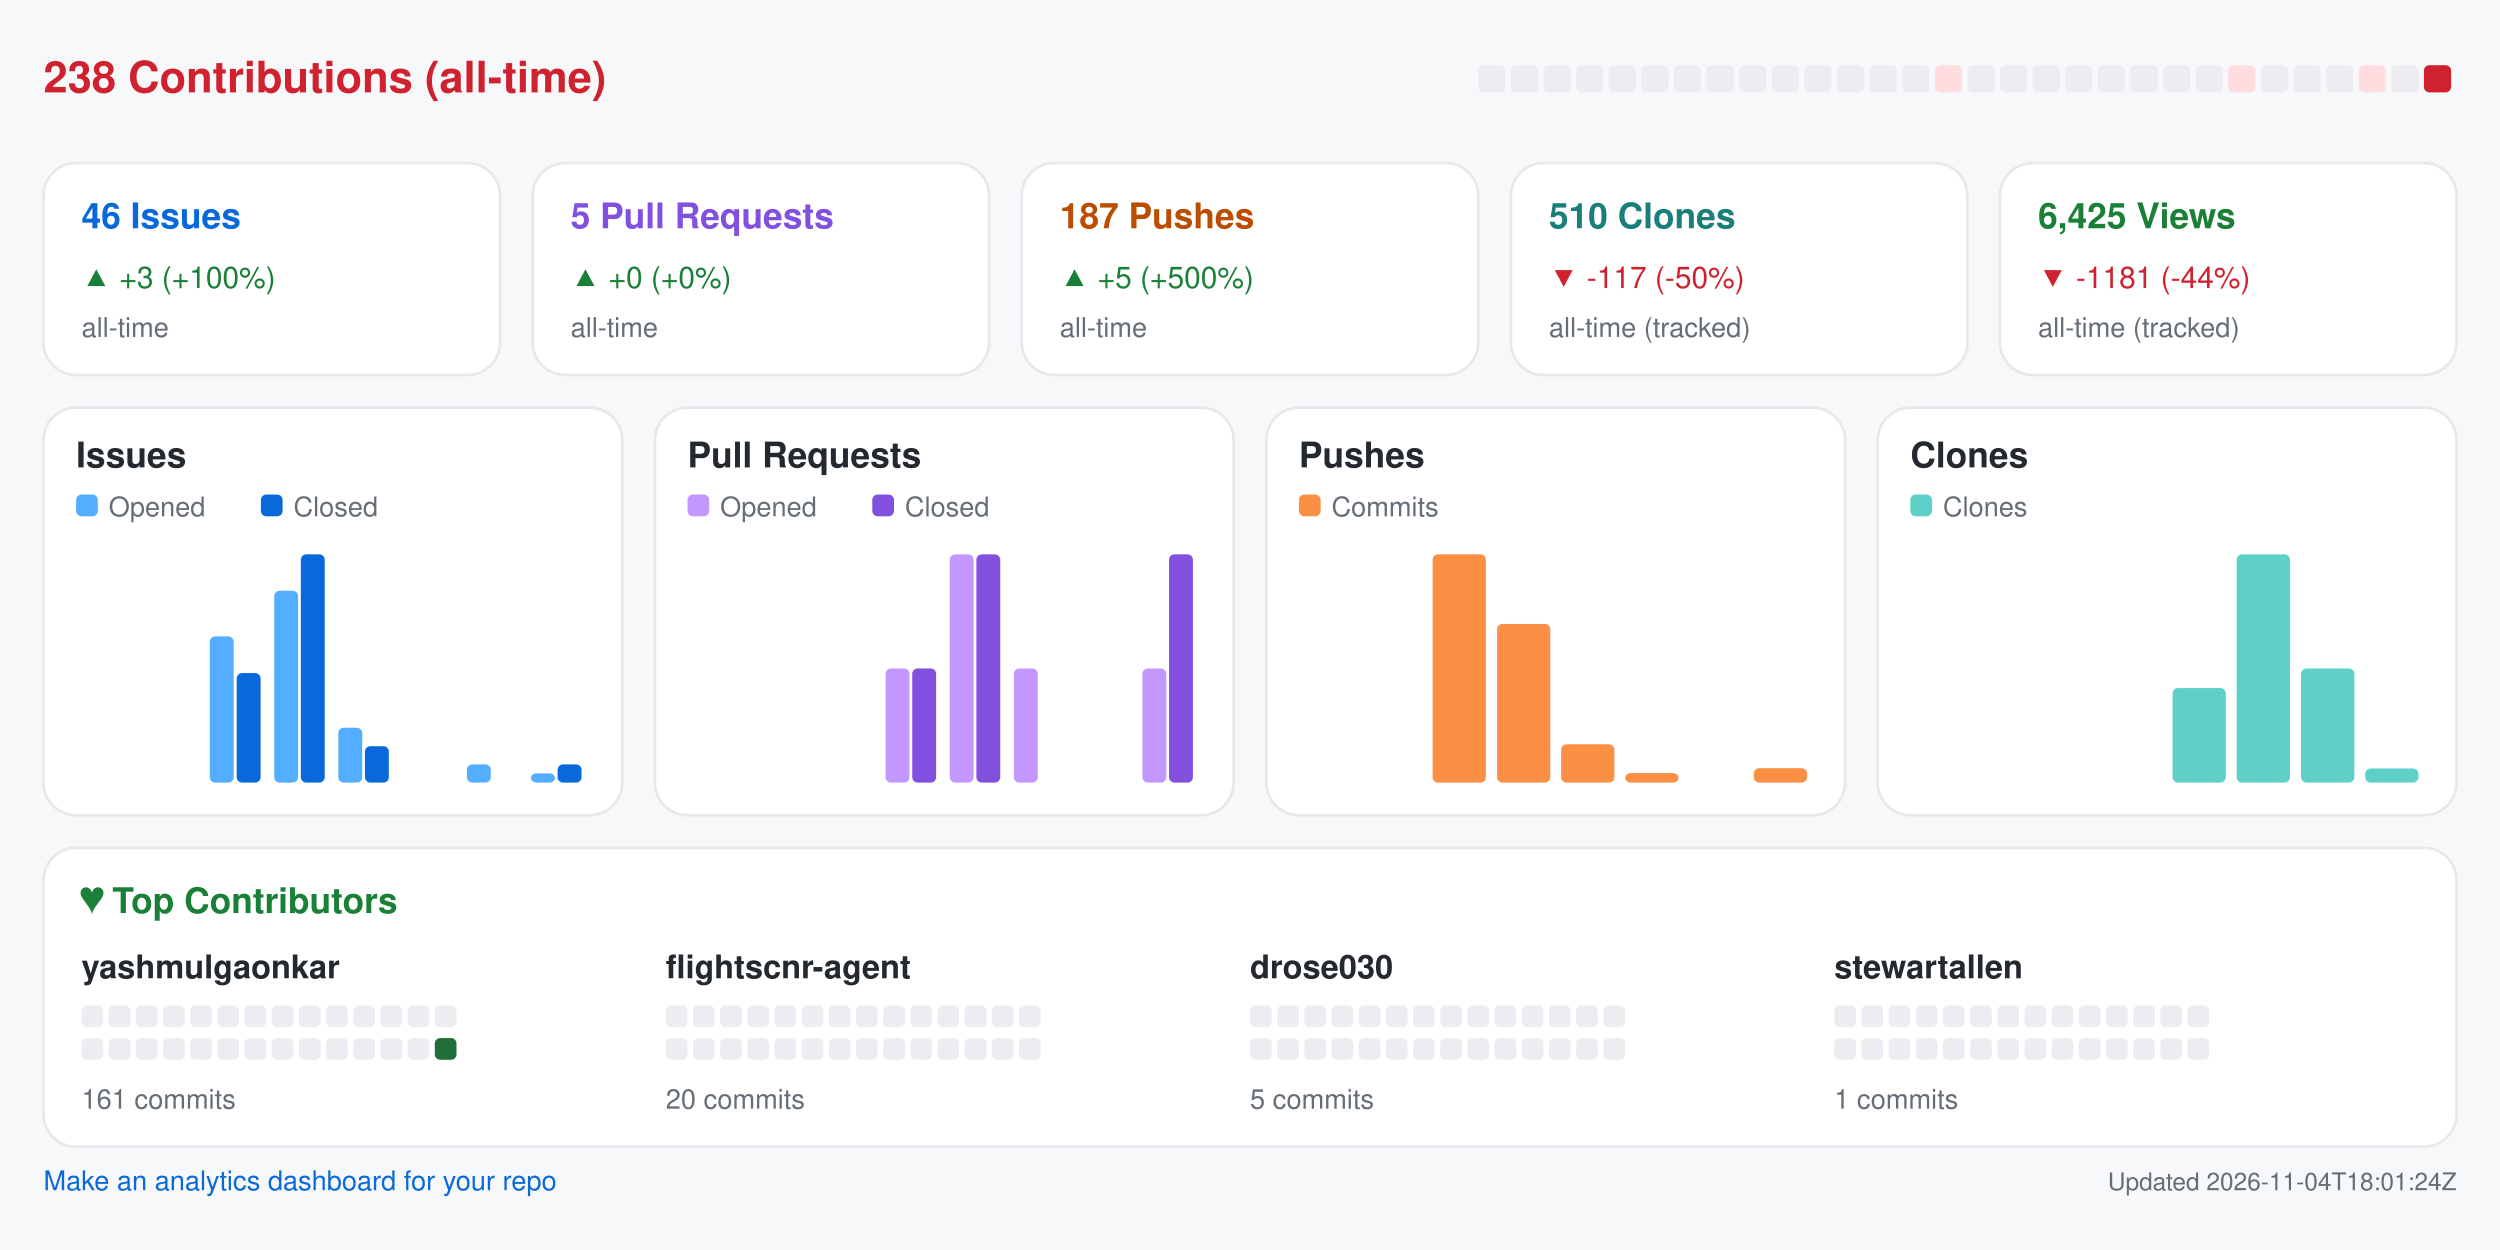
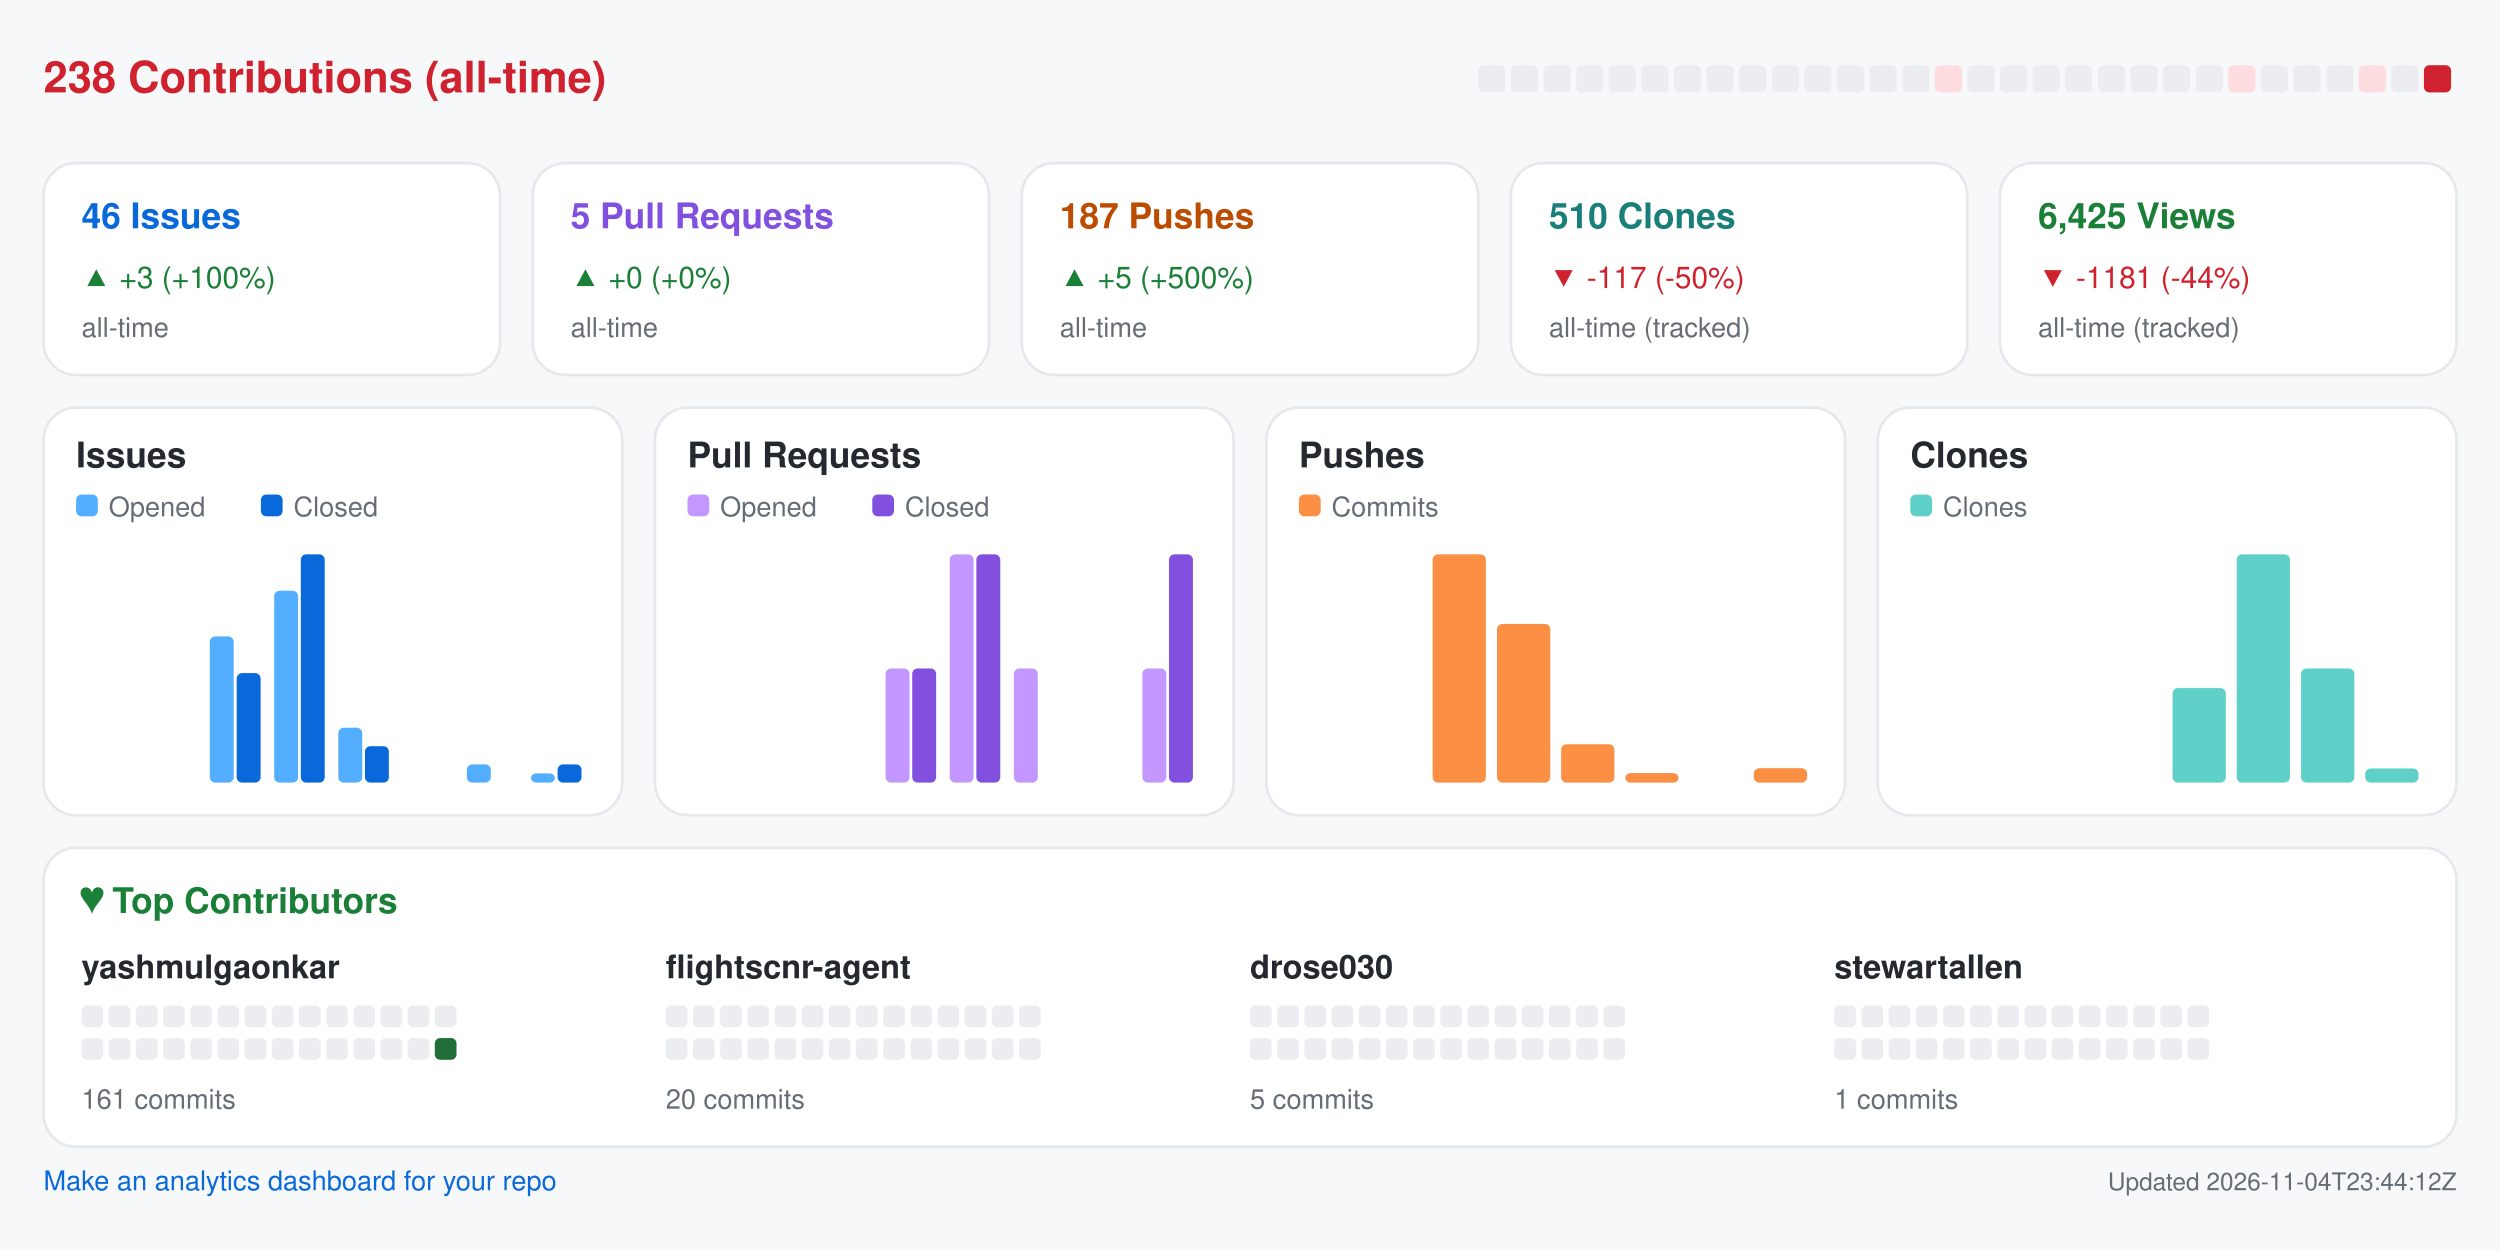
<svg xmlns="http://www.w3.org/2000/svg" width="920" height="460" viewBox="0 0 920 460" role="img" aria-label="Repository analytics for yashmulgaonkar/FlightScnr">
  <rect x="0.0" y="0.0" width="920.0" height="460.0" rx="0" fill="#f6f8fa" />
  <text x="16.0" y="34.0" fill="#cf222e" font-size="16" font-family="-apple-system,BlinkMacSystemFont,Segoe UI,Helvetica,Arial,sans-serif" font-weight="600" text-anchor="start">238 Contributions (all-time)</text>
  <rect x="544.0" y="24.0" width="10.0" height="10.0" rx="2" fill="#ebedf0" />
  <rect x="556.0" y="24.0" width="10.0" height="10.0" rx="2" fill="#ebedf0" />
  <rect x="568.0" y="24.0" width="10.0" height="10.0" rx="2" fill="#ebedf0" />
  <rect x="580.0" y="24.0" width="10.0" height="10.0" rx="2" fill="#ebedf0" />
  <rect x="592.0" y="24.0" width="10.0" height="10.0" rx="2" fill="#ebedf0" />
  <rect x="604.0" y="24.0" width="10.0" height="10.0" rx="2" fill="#ebedf0" />
  <rect x="616.0" y="24.0" width="10.0" height="10.0" rx="2" fill="#ebedf0" />
  <rect x="628.0" y="24.0" width="10.0" height="10.0" rx="2" fill="#ebedf0" />
  <rect x="640.0" y="24.0" width="10.0" height="10.0" rx="2" fill="#ebedf0" />
  <rect x="652.0" y="24.0" width="10.0" height="10.0" rx="2" fill="#ebedf0" />
  <rect x="664.0" y="24.0" width="10.0" height="10.0" rx="2" fill="#ebedf0" />
  <rect x="676.0" y="24.0" width="10.0" height="10.0" rx="2" fill="#ebedf0" />
  <rect x="688.0" y="24.0" width="10.0" height="10.0" rx="2" fill="#ebedf0" />
  <rect x="700.0" y="24.0" width="10.0" height="10.0" rx="2" fill="#ebedf0" />
  <rect x="712.0" y="24.0" width="10.0" height="10.0" rx="2" fill="#ffdce0" />
  <rect x="724.0" y="24.0" width="10.0" height="10.0" rx="2" fill="#ebedf0" />
  <rect x="736.0" y="24.0" width="10.0" height="10.0" rx="2" fill="#ebedf0" />
  <rect x="748.0" y="24.0" width="10.0" height="10.0" rx="2" fill="#ebedf0" />
  <rect x="760.0" y="24.0" width="10.0" height="10.0" rx="2" fill="#ebedf0" />
  <rect x="772.0" y="24.0" width="10.0" height="10.0" rx="2" fill="#ebedf0" />
  <rect x="784.0" y="24.0" width="10.0" height="10.0" rx="2" fill="#ebedf0" />
  <rect x="796.0" y="24.0" width="10.0" height="10.0" rx="2" fill="#ebedf0" />
  <rect x="808.0" y="24.0" width="10.0" height="10.0" rx="2" fill="#ebedf0" />
  <rect x="820.0" y="24.0" width="10.0" height="10.0" rx="2" fill="#ffdce0" />
  <rect x="832.0" y="24.0" width="10.0" height="10.0" rx="2" fill="#ebedf0" />
  <rect x="844.0" y="24.0" width="10.0" height="10.0" rx="2" fill="#ebedf0" />
  <rect x="856.0" y="24.0" width="10.0" height="10.0" rx="2" fill="#ebedf0" />
  <rect x="868.0" y="24.0" width="10.0" height="10.0" rx="2" fill="#ffdce0" />
  <rect x="880.0" y="24.0" width="10.0" height="10.0" rx="2" fill="#ebedf0" />
  <rect x="892.0" y="24.0" width="10.0" height="10.0" rx="2" fill="#cf222e" />
  <rect x="16.0" y="60.0" width="168.0" height="78.0" rx="12" fill="#ffffff" stroke="#e6e8eb" />
  <text x="30.0" y="84.0" fill="#0969da" font-size="13" font-family="-apple-system,BlinkMacSystemFont,Segoe UI,Helvetica,Arial,sans-serif" font-weight="600" text-anchor="start">46 Issues</text>
  <text x="30.0" y="106.0" fill="#1a7f37" font-size="11" font-family="-apple-system,BlinkMacSystemFont,Segoe UI,Helvetica,Arial,sans-serif" font-weight="400" text-anchor="start">▲ +3 (+100%)</text>
  <text x="30.0" y="124.0" fill="#656d76" font-size="10" font-family="-apple-system,BlinkMacSystemFont,Segoe UI,Helvetica,Arial,sans-serif" font-weight="400" text-anchor="start">all-time</text>
  <rect x="196.0" y="60.0" width="168.0" height="78.0" rx="12" fill="#ffffff" stroke="#e6e8eb" />
  <text x="210.0" y="84.0" fill="#8250df" font-size="13" font-family="-apple-system,BlinkMacSystemFont,Segoe UI,Helvetica,Arial,sans-serif" font-weight="600" text-anchor="start">5 Pull Requests</text>
  <text x="210.0" y="106.0" fill="#1a7f37" font-size="11" font-family="-apple-system,BlinkMacSystemFont,Segoe UI,Helvetica,Arial,sans-serif" font-weight="400" text-anchor="start">▲ +0 (+0%)</text>
  <text x="210.0" y="124.0" fill="#656d76" font-size="10" font-family="-apple-system,BlinkMacSystemFont,Segoe UI,Helvetica,Arial,sans-serif" font-weight="400" text-anchor="start">all-time</text>
  <rect x="376.0" y="60.0" width="168.0" height="78.0" rx="12" fill="#ffffff" stroke="#e6e8eb" />
  <text x="390.0" y="84.0" fill="#bc4c00" font-size="13" font-family="-apple-system,BlinkMacSystemFont,Segoe UI,Helvetica,Arial,sans-serif" font-weight="600" text-anchor="start">187 Pushes</text>
  <text x="390.0" y="106.0" fill="#1a7f37" font-size="11" font-family="-apple-system,BlinkMacSystemFont,Segoe UI,Helvetica,Arial,sans-serif" font-weight="400" text-anchor="start">▲ +5 (+500%)</text>
  <text x="390.0" y="124.0" fill="#656d76" font-size="10" font-family="-apple-system,BlinkMacSystemFont,Segoe UI,Helvetica,Arial,sans-serif" font-weight="400" text-anchor="start">all-time</text>
  <rect x="556.0" y="60.0" width="168.0" height="78.0" rx="12" fill="#ffffff" stroke="#e6e8eb" />
  <text x="570.0" y="84.0" fill="#1a7f7a" font-size="13" font-family="-apple-system,BlinkMacSystemFont,Segoe UI,Helvetica,Arial,sans-serif" font-weight="600" text-anchor="start">510 Clones</text>
  <text x="570.0" y="106.0" fill="#cf222e" font-size="11" font-family="-apple-system,BlinkMacSystemFont,Segoe UI,Helvetica,Arial,sans-serif" font-weight="400" text-anchor="start">▼ -117 (-50%)</text>
  <text x="570.0" y="124.0" fill="#656d76" font-size="10" font-family="-apple-system,BlinkMacSystemFont,Segoe UI,Helvetica,Arial,sans-serif" font-weight="400" text-anchor="start">all-time (tracked)</text>
  <rect x="736.0" y="60.0" width="168.0" height="78.0" rx="12" fill="#ffffff" stroke="#e6e8eb" />
  <text x="750.0" y="84.0" fill="#1a7f37" font-size="13" font-family="-apple-system,BlinkMacSystemFont,Segoe UI,Helvetica,Arial,sans-serif" font-weight="600" text-anchor="start">6,425 Views</text>
  <text x="750.0" y="106.0" fill="#cf222e" font-size="11" font-family="-apple-system,BlinkMacSystemFont,Segoe UI,Helvetica,Arial,sans-serif" font-weight="400" text-anchor="start">▼ -1181 (-44%)</text>
  <text x="750.0" y="124.0" fill="#656d76" font-size="10" font-family="-apple-system,BlinkMacSystemFont,Segoe UI,Helvetica,Arial,sans-serif" font-weight="400" text-anchor="start">all-time (tracked)</text>
  <rect x="16.0" y="150.0" width="213.0" height="150.0" rx="12" fill="#ffffff" stroke="#e6e8eb" />
  <text x="28.0" y="172.0" fill="#24292f" font-size="13" font-family="-apple-system,BlinkMacSystemFont,Segoe UI,Helvetica,Arial,sans-serif" font-weight="600" text-anchor="start">Issues</text>
  <rect x="28.0" y="182.0" width="8.0" height="8.0" rx="2" fill="#54aeff" />
  <text x="40.0" y="190.0" fill="#656d76" font-size="10" font-family="-apple-system,BlinkMacSystemFont,Segoe UI,Helvetica,Arial,sans-serif" font-weight="400" text-anchor="start">Opened</text>
  <rect x="96.0" y="182.0" width="8.0" height="8.0" rx="2" fill="#0969da" />
  <text x="108.0" y="190.0" fill="#656d76" font-size="10" font-family="-apple-system,BlinkMacSystemFont,Segoe UI,Helvetica,Arial,sans-serif" font-weight="400" text-anchor="start">Closed</text>
  <rect x="30.0" y="288.0" width="8.8" height="0.0" rx="2" fill="#54aeff" />
  <rect x="39.8" y="288.0" width="8.8" height="0.0" rx="2" fill="#0969da" />
  <rect x="53.6" y="288.0" width="8.8" height="0.0" rx="2" fill="#54aeff" />
  <rect x="63.4" y="288.0" width="8.8" height="0.0" rx="2" fill="#0969da" />
  <rect x="77.2" y="234.2" width="8.8" height="53.8" rx="2" fill="#54aeff" />
  <rect x="87.1" y="247.7" width="8.8" height="40.3" rx="2" fill="#0969da" />
  <rect x="100.9" y="217.4" width="8.8" height="70.6" rx="2" fill="#54aeff" />
  <rect x="110.7" y="204.0" width="8.8" height="84.0" rx="2" fill="#0969da" />
  <rect x="124.5" y="267.8" width="8.8" height="20.2" rx="2" fill="#54aeff" />
  <rect x="134.3" y="274.6" width="8.8" height="13.4" rx="2" fill="#0969da" />
  <rect x="148.1" y="288.0" width="8.8" height="0.0" rx="2" fill="#54aeff" />
  <rect x="157.9" y="288.0" width="8.8" height="0.0" rx="2" fill="#0969da" />
  <rect x="171.8" y="281.3" width="8.8" height="6.7" rx="2" fill="#54aeff" />
  <rect x="181.6" y="288.0" width="8.8" height="0.0" rx="2" fill="#0969da" />
  <rect x="195.4" y="284.6" width="8.8" height="3.4" rx="2" fill="#54aeff" />
  <rect x="205.2" y="281.3" width="8.8" height="6.7" rx="2" fill="#0969da" />
  <rect x="241.0" y="150.0" width="213.0" height="150.0" rx="12" fill="#ffffff" stroke="#e6e8eb" />
  <text x="253.0" y="172.0" fill="#24292f" font-size="13" font-family="-apple-system,BlinkMacSystemFont,Segoe UI,Helvetica,Arial,sans-serif" font-weight="600" text-anchor="start">Pull Requests</text>
  <rect x="253.0" y="182.0" width="8.0" height="8.0" rx="2" fill="#c297ff" />
  <text x="265.0" y="190.0" fill="#656d76" font-size="10" font-family="-apple-system,BlinkMacSystemFont,Segoe UI,Helvetica,Arial,sans-serif" font-weight="400" text-anchor="start">Opened</text>
  <rect x="321.0" y="182.0" width="8.0" height="8.0" rx="2" fill="#8250df" />
  <text x="333.0" y="190.0" fill="#656d76" font-size="10" font-family="-apple-system,BlinkMacSystemFont,Segoe UI,Helvetica,Arial,sans-serif" font-weight="400" text-anchor="start">Closed</text>
  <rect x="255.0" y="288.0" width="8.8" height="0.0" rx="2" fill="#c297ff" />
  <rect x="264.8" y="288.0" width="8.8" height="0.0" rx="2" fill="#8250df" />
  <rect x="278.6" y="288.0" width="8.8" height="0.0" rx="2" fill="#c297ff" />
  <rect x="288.4" y="288.0" width="8.8" height="0.0" rx="2" fill="#8250df" />
  <rect x="302.2" y="288.0" width="8.8" height="0.0" rx="2" fill="#c297ff" />
  <rect x="312.1" y="288.0" width="8.8" height="0.0" rx="2" fill="#8250df" />
  <rect x="325.9" y="246.0" width="8.8" height="42.0" rx="2" fill="#c297ff" />
  <rect x="335.7" y="246.0" width="8.8" height="42.0" rx="2" fill="#8250df" />
  <rect x="349.5" y="204.0" width="8.8" height="84.0" rx="2" fill="#c297ff" />
  <rect x="359.3" y="204.0" width="8.8" height="84.0" rx="2" fill="#8250df" />
  <rect x="373.1" y="246.0" width="8.8" height="42.0" rx="2" fill="#c297ff" />
  <rect x="382.9" y="288.0" width="8.8" height="0.0" rx="2" fill="#8250df" />
  <rect x="396.8" y="288.0" width="8.8" height="0.0" rx="2" fill="#c297ff" />
  <rect x="406.6" y="288.0" width="8.8" height="0.0" rx="2" fill="#8250df" />
  <rect x="420.4" y="246.0" width="8.8" height="42.0" rx="2" fill="#c297ff" />
  <rect x="430.2" y="204.0" width="8.8" height="84.0" rx="2" fill="#8250df" />
  <rect x="466.0" y="150.0" width="213.0" height="150.0" rx="12" fill="#ffffff" stroke="#e6e8eb" />
  <text x="478.0" y="172.0" fill="#24292f" font-size="13" font-family="-apple-system,BlinkMacSystemFont,Segoe UI,Helvetica,Arial,sans-serif" font-weight="600" text-anchor="start">Pushes</text>
  <rect x="478.0" y="182.0" width="8.0" height="8.0" rx="2" fill="#fb8f44" />
  <text x="490.0" y="190.0" fill="#656d76" font-size="10" font-family="-apple-system,BlinkMacSystemFont,Segoe UI,Helvetica,Arial,sans-serif" font-weight="400" text-anchor="start">Commits</text>
  <rect x="480.0" y="288.0" width="19.6" height="0.0" rx="2" fill="#fb8f44" />
  <rect x="503.6" y="288.0" width="19.6" height="0.0" rx="2" fill="#fb8f44" />
  <rect x="527.2" y="204.0" width="19.6" height="84.0" rx="2" fill="#fb8f44" />
  <rect x="550.9" y="229.6" width="19.6" height="58.4" rx="2" fill="#fb8f44" />
  <rect x="574.5" y="273.9" width="19.6" height="14.1" rx="2" fill="#fb8f44" />
  <rect x="598.1" y="284.5" width="19.6" height="3.5" rx="2" fill="#fb8f44" />
  <rect x="621.8" y="288.0" width="19.6" height="0.0" rx="2" fill="#fb8f44" />
  <rect x="645.4" y="282.7" width="19.6" height="5.3" rx="2" fill="#fb8f44" />
  <rect x="691.0" y="150.0" width="213.0" height="150.0" rx="12" fill="#ffffff" stroke="#e6e8eb" />
  <text x="703.0" y="172.0" fill="#24292f" font-size="13" font-family="-apple-system,BlinkMacSystemFont,Segoe UI,Helvetica,Arial,sans-serif" font-weight="600" text-anchor="start">Clones</text>
  <rect x="703.0" y="182.0" width="8.0" height="8.0" rx="2" fill="#5fd0c8" />
  <text x="715.0" y="190.0" fill="#656d76" font-size="10" font-family="-apple-system,BlinkMacSystemFont,Segoe UI,Helvetica,Arial,sans-serif" font-weight="400" text-anchor="start">Clones</text>
  <rect x="705.0" y="288.0" width="19.6" height="0.0" rx="2" fill="#5fd0c8" />
  <rect x="728.6" y="288.0" width="19.6" height="0.0" rx="2" fill="#5fd0c8" />
  <rect x="752.2" y="288.0" width="19.6" height="0.0" rx="2" fill="#5fd0c8" />
  <rect x="775.9" y="288.0" width="19.6" height="0.0" rx="2" fill="#5fd0c8" />
  <rect x="799.5" y="253.2" width="19.6" height="34.8" rx="2" fill="#5fd0c8" />
  <rect x="823.1" y="204.0" width="19.6" height="84.0" rx="2" fill="#5fd0c8" />
  <rect x="846.8" y="246.0" width="19.6" height="42.0" rx="2" fill="#5fd0c8" />
  <rect x="870.4" y="282.8" width="19.6" height="5.2" rx="2" fill="#5fd0c8" />
  <rect x="16.0" y="312.0" width="888.0" height="110.0" rx="12" fill="#ffffff" stroke="#e6e8eb" />
  <text x="30.0" y="336.0" fill="#1a7f37" font-size="13" font-family="-apple-system,BlinkMacSystemFont,Segoe UI,Helvetica,Arial,sans-serif" font-weight="600" text-anchor="start">♥  Top Contributors</text>
  <text x="30.0" y="360.0" fill="#24292f" font-size="12" font-family="-apple-system,BlinkMacSystemFont,Segoe UI,Helvetica,Arial,sans-serif" font-weight="600" text-anchor="start">yashmulgaonkar</text>
  <rect x="30.0" y="370.0" width="8.0" height="8.0" rx="2" fill="#ebedf0" />
  <rect x="40.0" y="370.0" width="8.0" height="8.0" rx="2" fill="#ebedf0" />
  <rect x="50.0" y="370.0" width="8.0" height="8.0" rx="2" fill="#ebedf0" />
  <rect x="60.0" y="370.0" width="8.0" height="8.0" rx="2" fill="#ebedf0" />
  <rect x="70.0" y="370.0" width="8.0" height="8.0" rx="2" fill="#ebedf0" />
  <rect x="80.0" y="370.0" width="8.0" height="8.0" rx="2" fill="#ebedf0" />
  <rect x="90.0" y="370.0" width="8.0" height="8.0" rx="2" fill="#ebedf0" />
  <rect x="100.0" y="370.0" width="8.0" height="8.0" rx="2" fill="#ebedf0" />
  <rect x="110.0" y="370.0" width="8.0" height="8.0" rx="2" fill="#ebedf0" />
  <rect x="120.0" y="370.0" width="8.0" height="8.0" rx="2" fill="#ebedf0" />
  <rect x="130.0" y="370.0" width="8.0" height="8.0" rx="2" fill="#ebedf0" />
  <rect x="140.0" y="370.0" width="8.0" height="8.0" rx="2" fill="#ebedf0" />
  <rect x="150.0" y="370.0" width="8.0" height="8.0" rx="2" fill="#ebedf0" />
  <rect x="160.0" y="370.0" width="8.0" height="8.0" rx="2" fill="#ebedf0" />
  <rect x="30.0" y="382.0" width="8.0" height="8.0" rx="2" fill="#ebedf0" />
  <rect x="40.0" y="382.0" width="8.0" height="8.0" rx="2" fill="#ebedf0" />
  <rect x="50.0" y="382.0" width="8.0" height="8.0" rx="2" fill="#ebedf0" />
  <rect x="60.0" y="382.0" width="8.0" height="8.0" rx="2" fill="#ebedf0" />
  <rect x="70.0" y="382.0" width="8.0" height="8.0" rx="2" fill="#ebedf0" />
  <rect x="80.0" y="382.0" width="8.0" height="8.0" rx="2" fill="#ebedf0" />
  <rect x="90.0" y="382.0" width="8.0" height="8.0" rx="2" fill="#ebedf0" />
  <rect x="100.0" y="382.0" width="8.0" height="8.0" rx="2" fill="#ebedf0" />
  <rect x="110.0" y="382.0" width="8.0" height="8.0" rx="2" fill="#ebedf0" />
  <rect x="120.0" y="382.0" width="8.0" height="8.0" rx="2" fill="#ebedf0" />
  <rect x="130.0" y="382.0" width="8.0" height="8.0" rx="2" fill="#ebedf0" />
  <rect x="140.0" y="382.0" width="8.0" height="8.0" rx="2" fill="#ebedf0" />
  <rect x="150.0" y="382.0" width="8.0" height="8.0" rx="2" fill="#ebedf0" />
  <rect x="160.0" y="382.0" width="8.0" height="8.0" rx="2" fill="#216e39" />
  <text x="30.0" y="408.0" fill="#656d76" font-size="10" font-family="-apple-system,BlinkMacSystemFont,Segoe UI,Helvetica,Arial,sans-serif" font-weight="400" text-anchor="start">161 commits</text>
  <text x="245.0" y="360.0" fill="#24292f" font-size="12" font-family="-apple-system,BlinkMacSystemFont,Segoe UI,Helvetica,Arial,sans-serif" font-weight="600" text-anchor="start">flightscnr-agent</text>
  <rect x="245.0" y="370.0" width="8.0" height="8.0" rx="2" fill="#ebedf0" />
  <rect x="255.0" y="370.0" width="8.0" height="8.0" rx="2" fill="#ebedf0" />
  <rect x="265.0" y="370.0" width="8.0" height="8.0" rx="2" fill="#ebedf0" />
  <rect x="275.0" y="370.0" width="8.0" height="8.0" rx="2" fill="#ebedf0" />
  <rect x="285.0" y="370.0" width="8.0" height="8.0" rx="2" fill="#ebedf0" />
  <rect x="295.0" y="370.0" width="8.0" height="8.0" rx="2" fill="#ebedf0" />
  <rect x="305.0" y="370.0" width="8.0" height="8.0" rx="2" fill="#ebedf0" />
  <rect x="315.0" y="370.0" width="8.0" height="8.0" rx="2" fill="#ebedf0" />
  <rect x="325.0" y="370.0" width="8.0" height="8.0" rx="2" fill="#ebedf0" />
  <rect x="335.0" y="370.0" width="8.0" height="8.0" rx="2" fill="#ebedf0" />
  <rect x="345.0" y="370.0" width="8.0" height="8.0" rx="2" fill="#ebedf0" />
  <rect x="355.0" y="370.0" width="8.0" height="8.0" rx="2" fill="#ebedf0" />
  <rect x="365.0" y="370.0" width="8.0" height="8.0" rx="2" fill="#ebedf0" />
  <rect x="375.0" y="370.0" width="8.0" height="8.0" rx="2" fill="#ebedf0" />
  <rect x="245.0" y="382.0" width="8.0" height="8.0" rx="2" fill="#ebedf0" />
  <rect x="255.0" y="382.0" width="8.0" height="8.0" rx="2" fill="#ebedf0" />
  <rect x="265.0" y="382.0" width="8.0" height="8.0" rx="2" fill="#ebedf0" />
  <rect x="275.0" y="382.0" width="8.0" height="8.0" rx="2" fill="#ebedf0" />
  <rect x="285.0" y="382.0" width="8.0" height="8.0" rx="2" fill="#ebedf0" />
  <rect x="295.0" y="382.0" width="8.0" height="8.0" rx="2" fill="#ebedf0" />
  <rect x="305.0" y="382.0" width="8.0" height="8.0" rx="2" fill="#ebedf0" />
  <rect x="315.0" y="382.0" width="8.0" height="8.0" rx="2" fill="#ebedf0" />
  <rect x="325.0" y="382.0" width="8.0" height="8.0" rx="2" fill="#ebedf0" />
  <rect x="335.0" y="382.0" width="8.0" height="8.0" rx="2" fill="#ebedf0" />
  <rect x="345.0" y="382.0" width="8.0" height="8.0" rx="2" fill="#ebedf0" />
  <rect x="355.0" y="382.0" width="8.0" height="8.0" rx="2" fill="#ebedf0" />
  <rect x="365.0" y="382.0" width="8.0" height="8.0" rx="2" fill="#ebedf0" />
  <rect x="375.0" y="382.0" width="8.0" height="8.0" rx="2" fill="#ebedf0" />
  <text x="245.0" y="408.0" fill="#656d76" font-size="10" font-family="-apple-system,BlinkMacSystemFont,Segoe UI,Helvetica,Arial,sans-serif" font-weight="400" text-anchor="start">20 commits</text>
  <text x="460.0" y="360.0" fill="#24292f" font-size="12" font-family="-apple-system,BlinkMacSystemFont,Segoe UI,Helvetica,Arial,sans-serif" font-weight="600" text-anchor="start">drose030</text>
  <rect x="460.0" y="370.0" width="8.0" height="8.0" rx="2" fill="#ebedf0" />
  <rect x="470.0" y="370.0" width="8.0" height="8.0" rx="2" fill="#ebedf0" />
  <rect x="480.0" y="370.0" width="8.0" height="8.0" rx="2" fill="#ebedf0" />
  <rect x="490.0" y="370.0" width="8.0" height="8.0" rx="2" fill="#ebedf0" />
  <rect x="500.0" y="370.0" width="8.0" height="8.0" rx="2" fill="#ebedf0" />
  <rect x="510.0" y="370.0" width="8.0" height="8.0" rx="2" fill="#ebedf0" />
  <rect x="520.0" y="370.0" width="8.0" height="8.0" rx="2" fill="#ebedf0" />
  <rect x="530.0" y="370.0" width="8.0" height="8.0" rx="2" fill="#ebedf0" />
  <rect x="540.0" y="370.0" width="8.0" height="8.0" rx="2" fill="#ebedf0" />
  <rect x="550.0" y="370.0" width="8.0" height="8.0" rx="2" fill="#ebedf0" />
  <rect x="560.0" y="370.0" width="8.0" height="8.0" rx="2" fill="#ebedf0" />
  <rect x="570.0" y="370.0" width="8.0" height="8.0" rx="2" fill="#ebedf0" />
  <rect x="580.0" y="370.0" width="8.0" height="8.0" rx="2" fill="#ebedf0" />
  <rect x="590.0" y="370.0" width="8.0" height="8.0" rx="2" fill="#ebedf0" />
  <rect x="460.0" y="382.0" width="8.0" height="8.0" rx="2" fill="#ebedf0" />
  <rect x="470.0" y="382.0" width="8.0" height="8.0" rx="2" fill="#ebedf0" />
  <rect x="480.0" y="382.0" width="8.0" height="8.0" rx="2" fill="#ebedf0" />
  <rect x="490.0" y="382.0" width="8.0" height="8.0" rx="2" fill="#ebedf0" />
  <rect x="500.0" y="382.0" width="8.0" height="8.0" rx="2" fill="#ebedf0" />
  <rect x="510.0" y="382.0" width="8.0" height="8.0" rx="2" fill="#ebedf0" />
  <rect x="520.0" y="382.0" width="8.0" height="8.0" rx="2" fill="#ebedf0" />
  <rect x="530.0" y="382.0" width="8.0" height="8.0" rx="2" fill="#ebedf0" />
  <rect x="540.0" y="382.0" width="8.0" height="8.0" rx="2" fill="#ebedf0" />
  <rect x="550.0" y="382.0" width="8.0" height="8.0" rx="2" fill="#ebedf0" />
  <rect x="560.0" y="382.0" width="8.0" height="8.0" rx="2" fill="#ebedf0" />
  <rect x="570.0" y="382.0" width="8.0" height="8.0" rx="2" fill="#ebedf0" />
  <rect x="580.0" y="382.0" width="8.0" height="8.0" rx="2" fill="#ebedf0" />
  <rect x="590.0" y="382.0" width="8.0" height="8.0" rx="2" fill="#ebedf0" />
  <text x="460.0" y="408.0" fill="#656d76" font-size="10" font-family="-apple-system,BlinkMacSystemFont,Segoe UI,Helvetica,Arial,sans-serif" font-weight="400" text-anchor="start">5 commits</text>
  <text x="675.0" y="360.0" fill="#24292f" font-size="12" font-family="-apple-system,BlinkMacSystemFont,Segoe UI,Helvetica,Arial,sans-serif" font-weight="600" text-anchor="start">stewartallen</text>
  <rect x="675.0" y="370.0" width="8.0" height="8.0" rx="2" fill="#ebedf0" />
  <rect x="685.0" y="370.0" width="8.0" height="8.0" rx="2" fill="#ebedf0" />
  <rect x="695.0" y="370.0" width="8.0" height="8.0" rx="2" fill="#ebedf0" />
  <rect x="705.0" y="370.0" width="8.0" height="8.0" rx="2" fill="#ebedf0" />
  <rect x="715.0" y="370.0" width="8.0" height="8.0" rx="2" fill="#ebedf0" />
  <rect x="725.0" y="370.0" width="8.0" height="8.0" rx="2" fill="#ebedf0" />
  <rect x="735.0" y="370.0" width="8.0" height="8.0" rx="2" fill="#ebedf0" />
  <rect x="745.0" y="370.0" width="8.0" height="8.0" rx="2" fill="#ebedf0" />
  <rect x="755.0" y="370.0" width="8.0" height="8.0" rx="2" fill="#ebedf0" />
  <rect x="765.0" y="370.0" width="8.0" height="8.0" rx="2" fill="#ebedf0" />
  <rect x="775.0" y="370.0" width="8.0" height="8.0" rx="2" fill="#ebedf0" />
  <rect x="785.0" y="370.0" width="8.0" height="8.0" rx="2" fill="#ebedf0" />
  <rect x="795.0" y="370.0" width="8.0" height="8.0" rx="2" fill="#ebedf0" />
  <rect x="805.0" y="370.0" width="8.0" height="8.0" rx="2" fill="#ebedf0" />
  <rect x="675.0" y="382.0" width="8.0" height="8.0" rx="2" fill="#ebedf0" />
  <rect x="685.0" y="382.0" width="8.0" height="8.0" rx="2" fill="#ebedf0" />
  <rect x="695.0" y="382.0" width="8.0" height="8.0" rx="2" fill="#ebedf0" />
  <rect x="705.0" y="382.0" width="8.0" height="8.0" rx="2" fill="#ebedf0" />
  <rect x="715.0" y="382.0" width="8.0" height="8.0" rx="2" fill="#ebedf0" />
  <rect x="725.0" y="382.0" width="8.0" height="8.0" rx="2" fill="#ebedf0" />
  <rect x="735.0" y="382.0" width="8.0" height="8.0" rx="2" fill="#ebedf0" />
  <rect x="745.0" y="382.0" width="8.0" height="8.0" rx="2" fill="#ebedf0" />
  <rect x="755.0" y="382.0" width="8.0" height="8.0" rx="2" fill="#ebedf0" />
  <rect x="765.0" y="382.0" width="8.0" height="8.0" rx="2" fill="#ebedf0" />
  <rect x="775.0" y="382.0" width="8.0" height="8.0" rx="2" fill="#ebedf0" />
  <rect x="785.0" y="382.0" width="8.0" height="8.0" rx="2" fill="#ebedf0" />
  <rect x="795.0" y="382.0" width="8.0" height="8.0" rx="2" fill="#ebedf0" />
  <rect x="805.0" y="382.0" width="8.0" height="8.0" rx="2" fill="#ebedf0" />
  <text x="675.0" y="408.0" fill="#656d76" font-size="10" font-family="-apple-system,BlinkMacSystemFont,Segoe UI,Helvetica,Arial,sans-serif" font-weight="400" text-anchor="start">1 commits</text>
  <a href="https://github.com/yashmulgaonkar/repo-analytics" target="_blank" rel="noopener noreferrer">
    <text x="16.0" y="438.0" fill="#0969da" font-size="10" font-family="-apple-system,BlinkMacSystemFont,Segoe UI,Helvetica,Arial,sans-serif" font-weight="400" text-anchor="start">Make an analytics dashboard for your repo</text>
  </a>
-   <text x="904.0" y="438.0" fill="#656d76" font-size="9" font-family="-apple-system,BlinkMacSystemFont,Segoe UI,Helvetica,Arial,sans-serif" font-weight="400" text-anchor="end">Updated 2026-11-04T18:01:24Z</text>
+   <text x="904.0" y="438.0" fill="#656d76" font-size="9" font-family="-apple-system,BlinkMacSystemFont,Segoe UI,Helvetica,Arial,sans-serif" font-weight="400" text-anchor="end">Updated 2026-11-04T23:44:12Z</text>
</svg>
